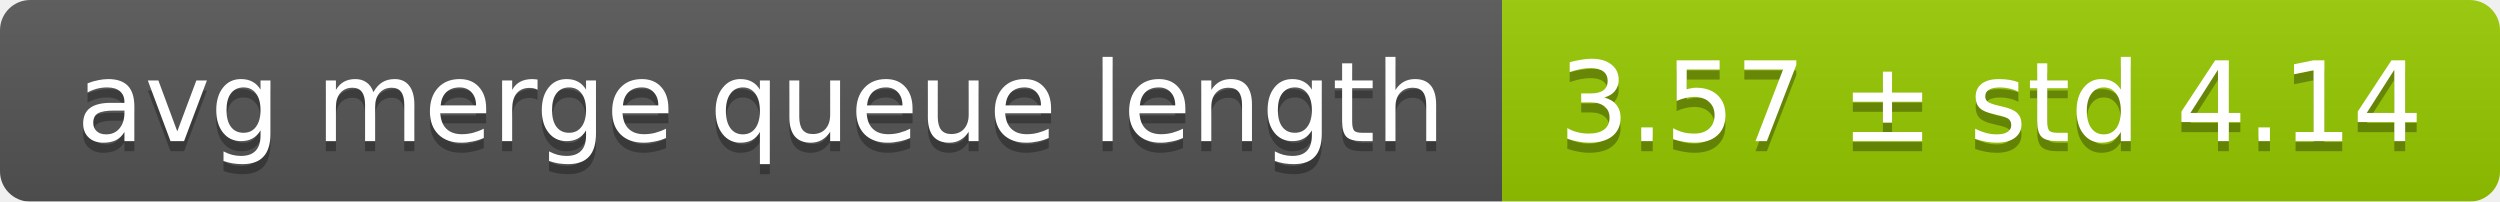
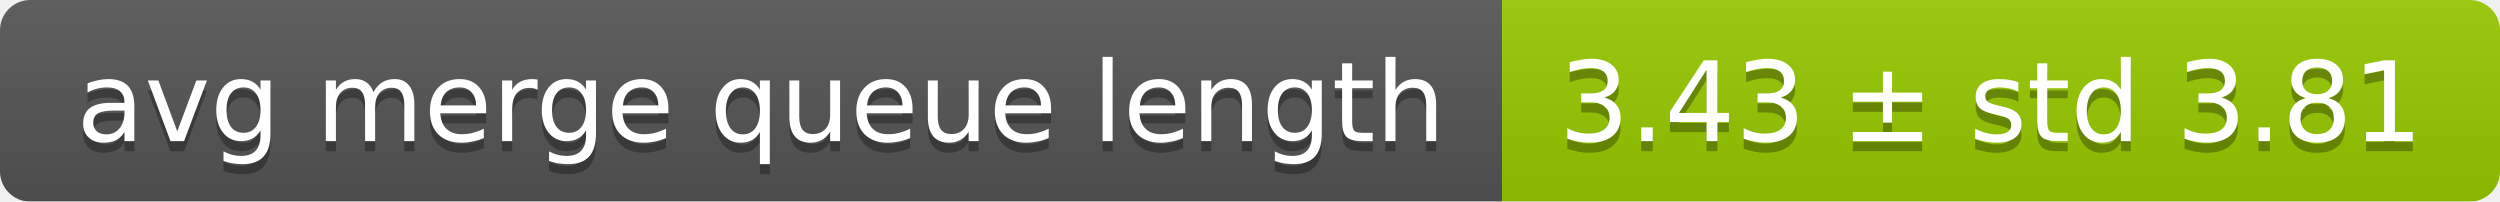
<svg xmlns="http://www.w3.org/2000/svg" width="248" height="20">
  <linearGradient id="smooth" x2="0" y2="100%">
    <stop offset="0" stop-color="#bbb" stop-opacity=".1" />
    <stop offset="1" stop-opacity=".1" />
  </linearGradient>
  <mask id="round">
    <rect width="248" height="20" rx="3" fill="#fff" />
  </mask>
  <g mask="url(#round)">
    <rect width="149" height="20" fill="#555" />
    <rect x="149" width="99" height="20" fill="#97ca00" />
    <rect width="248" height="20" fill="url(#smooth)" />
  </g>
  <g fill="#fff" text-anchor="middle" font-family="DejaVu Sans,Verdana,Geneva,sans-serif" font-size="11">
    <text x="75.5" y="15" fill="#010101" fill-opacity=".3">avg merge queue length</text>
    <text x="75.5" y="14">avg merge queue length</text>
-     <text x="197.5" y="15" fill="#010101" fill-opacity=".3">3.57 ± std 4.14</text>
-     <text x="197.5" y="14">3.57 ± std 4.14</text>
+     <text x="197.5" y="15" fill="#010101" fill-opacity=".3">3.43 ± std 3.81</text>
+     <text x="197.5" y="14">3.43 ± std 3.81</text>
  </g>
</svg>
